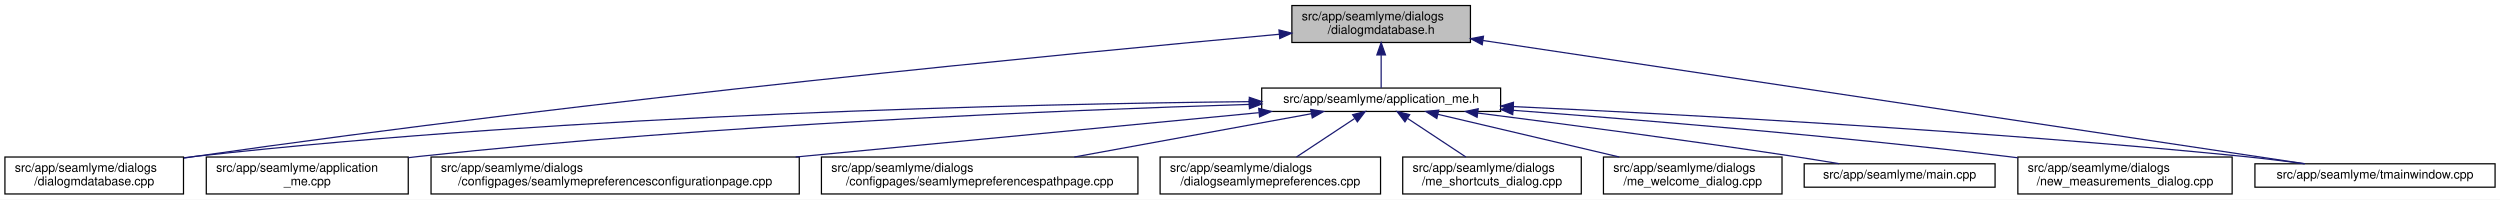
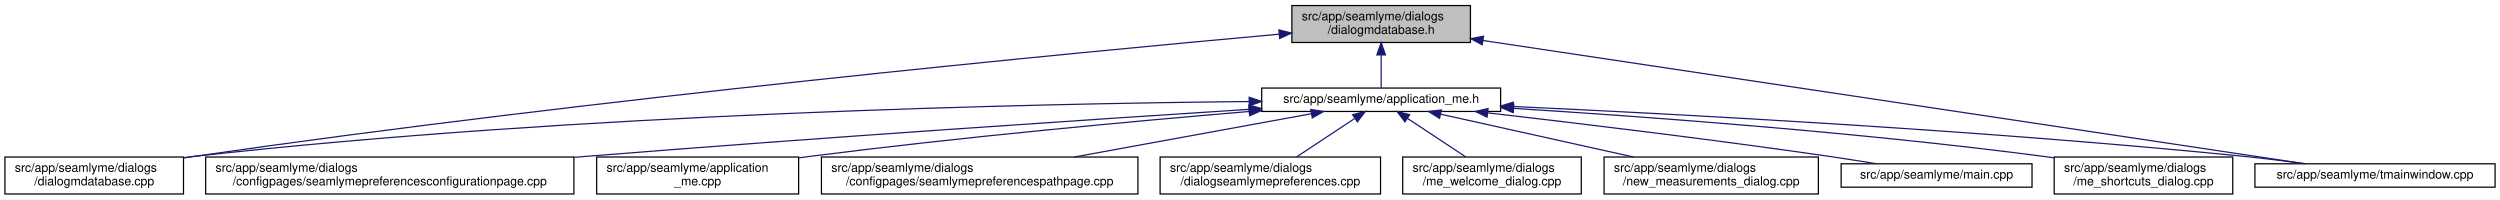
<svg xmlns="http://www.w3.org/2000/svg" xmlns:xlink="http://www.w3.org/1999/xlink" width="2030pt" height="162pt" viewBox="0.00 0.00 2030.00 162.00">
  <g id="graph0" class="graph" transform="scale(1 1) rotate(0) translate(4 158)">
    <polygon fill="white" stroke="transparent" points="-4,4 -4,-158 2026,-158 2026,4 -4,4" />
    <g id="node1" class="node">
      <g id="a_node1">
        <a xlink:title=" ">
          <polygon fill="#bfbfbf" stroke="black" points="1045,-123.5 1045,-153.5 1190,-153.5 1190,-123.5 1045,-123.5" />
          <text text-anchor="start" x="1053" y="-141.5" font-family="Helvetica,sans-Serif" font-size="10.00">src/app/seamlyme/dialogs</text>
          <text text-anchor="middle" x="1117.5" y="-130.5" font-family="Helvetica,sans-Serif" font-size="10.00">/dialogmdatabase.h</text>
        </a>
      </g>
    </g>
    <g id="node2" class="node">
      <g id="a_node2">
        <a xlink:href="../../d1/da2/application__me_8h.html" target="_top" xlink:title=" ">
          <polygon fill="white" stroke="black" points="1020.5,-67.5 1020.5,-86.5 1214.5,-86.5 1214.5,-67.5 1020.5,-67.5" />
          <text text-anchor="middle" x="1117.5" y="-74.5" font-family="Helvetica,sans-Serif" font-size="10.00">src/app/seamlyme/application_me.h</text>
        </a>
      </g>
    </g>
    <g id="edge1" class="edge">
      <path fill="none" stroke="midnightblue" d="M1117.5,-113.29C1117.5,-103.86 1117.5,-93.65 1117.5,-86.66" />
      <polygon fill="midnightblue" stroke="midnightblue" points="1114,-113.4 1117.5,-123.4 1121,-113.4 1114,-113.4" />
    </g>
    <g id="node6" class="node">
      <g id="a_node6">
        <a xlink:href="../../d1/d42/dialogmdatabase_8cpp.html" target="_top" xlink:title=" ">
          <polygon fill="white" stroke="black" points="0,-0.5 0,-30.5 145,-30.5 145,-0.5 0,-0.5" />
          <text text-anchor="start" x="8" y="-18.5" font-family="Helvetica,sans-Serif" font-size="10.00">src/app/seamlyme/dialogs</text>
          <text text-anchor="middle" x="72.5" y="-7.5" font-family="Helvetica,sans-Serif" font-size="10.00">/dialogmdatabase.cpp</text>
        </a>
      </g>
    </g>
    <g id="edge12" class="edge">
-       <path fill="none" stroke="midnightblue" d="M1034.62,-130.16C867.65,-114.97 479.04,-77.59 154.5,-31 151.49,-30.57 148.43,-30.11 145.34,-29.63" />
-       <polygon fill="midnightblue" stroke="midnightblue" points="1034.54,-133.67 1044.81,-131.09 1035.17,-126.7 1034.54,-133.67" />
+       <path fill="none" stroke="midnightblue" d="M1034.53,-130.23C867.37,-115.15 478.33,-77.96 153.5,-31 150.81,-30.61 148.08,-30.2 145.32,-29.77" />
+       <polygon fill="midnightblue" stroke="midnightblue" points="1034.46,-133.73 1044.73,-131.14 1035.08,-126.76 1034.46,-133.73" />
    </g>
    <g id="node12" class="node">
      <g id="a_node12">
        <a xlink:href="../../dc/de1/tmainwindow_8cpp.html" target="_top" xlink:title=" ">
          <polygon fill="white" stroke="black" points="1827,-6 1827,-25 2022,-25 2022,-6 1827,-6" />
          <text text-anchor="middle" x="1924.5" y="-13" font-family="Helvetica,sans-Serif" font-size="10.00">src/app/seamlyme/tmainwindow.cpp</text>
        </a>
      </g>
    </g>
    <g id="edge13" class="edge">
      <path fill="none" stroke="midnightblue" d="M1200.22,-125.1C1364.33,-100.49 1727.29,-46.07 1867.59,-25.03" />
      <polygon fill="midnightblue" stroke="midnightblue" points="1199.55,-121.66 1190.18,-126.6 1200.59,-128.58 1199.55,-121.66" />
    </g>
    <g id="node3" class="node">
      <g id="a_node3">
-         <a xlink:href="../../d8/dd0/application__me_8cpp.html" target="_top" xlink:title=" ">
-           <polygon fill="white" stroke="black" points="163.5,-0.5 163.5,-30.5 327.5,-30.5 327.5,-0.5 163.5,-0.5" />
-           <text text-anchor="start" x="171.5" y="-18.5" font-family="Helvetica,sans-Serif" font-size="10.00">src/app/seamlyme/application</text>
-           <text text-anchor="middle" x="245.5" y="-7.5" font-family="Helvetica,sans-Serif" font-size="10.00">_me.cpp</text>
+         <a xlink:href="../../d9/d23/seamlymepreferencesconfigurationpage_8cpp.html" target="_top" xlink:title=" ">
+           <polygon fill="white" stroke="black" points="163,-0.5 163,-30.5 462,-30.5 462,-0.5 163,-0.5" />
+           <text text-anchor="start" x="171" y="-18.5" font-family="Helvetica,sans-Serif" font-size="10.00">src/app/seamlyme/dialogs</text>
+           <text text-anchor="middle" x="312.5" y="-7.5" font-family="Helvetica,sans-Serif" font-size="10.00">/configpages/seamlymepreferencesconfigurationpage.cpp</text>
        </a>
      </g>
    </g>
    <g id="edge2" class="edge">
-       <path fill="none" stroke="midnightblue" d="M1010.26,-73.23C859.48,-68.56 576.4,-56.96 336.5,-31 333.64,-30.69 330.73,-30.35 327.79,-29.99" />
-       <polygon fill="midnightblue" stroke="midnightblue" points="1010.34,-76.73 1020.45,-73.54 1010.56,-69.74 1010.34,-76.73" />
+       <path fill="none" stroke="midnightblue" d="M1010.11,-69.22C881.88,-60.97 660.94,-46.23 471.5,-31 468.46,-30.76 465.39,-30.51 462.29,-30.25" />
+       <polygon fill="midnightblue" stroke="midnightblue" points="1010.12,-72.73 1020.32,-69.88 1010.57,-65.75 1010.12,-72.73" />
    </g>
    <g id="node4" class="node">
      <g id="a_node4">
-         <a xlink:href="../../d9/d23/seamlymepreferencesconfigurationpage_8cpp.html" target="_top" xlink:title=" ">
-           <polygon fill="white" stroke="black" points="346,-0.5 346,-30.5 645,-30.5 645,-0.5 346,-0.5" />
-           <text text-anchor="start" x="354" y="-18.5" font-family="Helvetica,sans-Serif" font-size="10.00">src/app/seamlyme/dialogs</text>
-           <text text-anchor="middle" x="495.5" y="-7.5" font-family="Helvetica,sans-Serif" font-size="10.00">/configpages/seamlymepreferencesconfigurationpage.cpp</text>
+         <a xlink:href="../../d8/dd0/application__me_8cpp.html" target="_top" xlink:title=" ">
+           <polygon fill="white" stroke="black" points="480.5,-0.5 480.5,-30.5 644.5,-30.5 644.5,-0.5 480.5,-0.5" />
+           <text text-anchor="start" x="488.5" y="-18.5" font-family="Helvetica,sans-Serif" font-size="10.00">src/app/seamlyme/application</text>
+           <text text-anchor="middle" x="562.5" y="-7.5" font-family="Helvetica,sans-Serif" font-size="10.00">_me.cpp</text>
        </a>
      </g>
    </g>
    <g id="edge3" class="edge">
-       <path fill="none" stroke="midnightblue" d="M1018.13,-66.49C916.66,-56.79 758,-41.61 642.09,-30.52" />
-       <polygon fill="midnightblue" stroke="midnightblue" points="1018.09,-70.01 1028.38,-67.48 1018.76,-63.04 1018.09,-70.01" />
+       <path fill="none" stroke="midnightblue" d="M1010.33,-67.48C916.15,-59.55 775.49,-46.62 653.5,-31 650.64,-30.63 647.74,-30.25 644.81,-29.85" />
+       <polygon fill="midnightblue" stroke="midnightblue" points="1010.18,-70.98 1020.44,-68.33 1010.77,-64.01 1010.18,-70.98" />
    </g>
    <g id="node5" class="node">
      <g id="a_node5">
        <a xlink:href="../../d8/dcc/seamlymepreferencespathpage_8cpp.html" target="_top" xlink:title=" ">
          <polygon fill="white" stroke="black" points="663,-0.5 663,-30.5 920,-30.5 920,-0.5 663,-0.5" />
          <text text-anchor="start" x="671" y="-18.5" font-family="Helvetica,sans-Serif" font-size="10.00">src/app/seamlyme/dialogs</text>
          <text text-anchor="middle" x="791.5" y="-7.5" font-family="Helvetica,sans-Serif" font-size="10.00">/configpages/seamlymepreferencespathpage.cpp</text>
        </a>
      </g>
    </g>
    <g id="edge4" class="edge">
      <path fill="none" stroke="midnightblue" d="M1060.84,-65.66C1007.55,-55.93 927.36,-41.3 868.33,-30.52" />
      <polygon fill="midnightblue" stroke="midnightblue" points="1060.33,-69.12 1070.79,-67.48 1061.58,-62.24 1060.33,-69.12" />
    </g>
    <g id="edge5" class="edge">
-       <path fill="none" stroke="midnightblue" d="M1010.31,-75.47C832.12,-73.59 463.92,-65.44 154.5,-31 151.48,-30.66 148.41,-30.29 145.31,-29.87" />
-       <polygon fill="midnightblue" stroke="midnightblue" points="1010.44,-78.97 1020.47,-75.57 1010.51,-71.97 1010.44,-78.97" />
+       <path fill="none" stroke="midnightblue" d="M1010.19,-75.55C831.8,-73.79 463.21,-65.8 153.5,-31 150.8,-30.7 148.06,-30.36 145.29,-29.99" />
+       <polygon fill="midnightblue" stroke="midnightblue" points="1010.33,-79.05 1020.36,-75.65 1010.4,-72.05 1010.33,-79.05" />
    </g>
    <g id="node7" class="node">
      <g id="a_node7">
        <a xlink:href="../../dd/db1/dialogseamlymepreferences_8cpp.html" target="_top" xlink:title=" ">
          <polygon fill="white" stroke="black" points="938,-0.5 938,-30.5 1117,-30.5 1117,-0.5 938,-0.5" />
          <text text-anchor="start" x="946" y="-18.5" font-family="Helvetica,sans-Serif" font-size="10.00">src/app/seamlyme/dialogs</text>
          <text text-anchor="middle" x="1027.5" y="-7.5" font-family="Helvetica,sans-Serif" font-size="10.00">/dialogseamlymepreferences.cpp</text>
        </a>
      </g>
    </g>
    <g id="edge6" class="edge">
      <path fill="none" stroke="midnightblue" d="M1095.93,-61.74C1081.62,-52.28 1062.94,-39.93 1048.71,-30.52" />
      <polygon fill="midnightblue" stroke="midnightblue" points="1094.33,-64.88 1104.61,-67.48 1098.19,-59.04 1094.33,-64.88" />
    </g>
    <g id="node8" class="node">
      <g id="a_node8">
-         <a xlink:href="../../d6/d8e/me__shortcuts__dialog_8cpp.html" target="_top" xlink:title=" ">
+         <a xlink:href="../../dc/d74/me__welcome__dialog_8cpp.html" target="_top" xlink:title=" ">
          <polygon fill="white" stroke="black" points="1135,-0.5 1135,-30.5 1280,-30.5 1280,-0.5 1135,-0.5" />
          <text text-anchor="start" x="1143" y="-18.5" font-family="Helvetica,sans-Serif" font-size="10.00">src/app/seamlyme/dialogs</text>
-           <text text-anchor="middle" x="1207.5" y="-7.5" font-family="Helvetica,sans-Serif" font-size="10.00">/me_shortcuts_dialog.cpp</text>
+           <text text-anchor="middle" x="1207.5" y="-7.5" font-family="Helvetica,sans-Serif" font-size="10.00">/me_welcome_dialog.cpp</text>
        </a>
      </g>
    </g>
    <g id="edge7" class="edge">
      <path fill="none" stroke="midnightblue" d="M1139.07,-61.74C1153.38,-52.28 1172.06,-39.93 1186.29,-30.52" />
      <polygon fill="midnightblue" stroke="midnightblue" points="1136.81,-59.04 1130.39,-67.48 1140.67,-64.88 1136.81,-59.04" />
    </g>
    <g id="node9" class="node">
      <g id="a_node9">
-         <a xlink:href="../../dc/d74/me__welcome__dialog_8cpp.html" target="_top" xlink:title=" ">
-           <polygon fill="white" stroke="black" points="1298,-0.5 1298,-30.5 1443,-30.5 1443,-0.5 1298,-0.5" />
-           <text text-anchor="start" x="1306" y="-18.5" font-family="Helvetica,sans-Serif" font-size="10.00">src/app/seamlyme/dialogs</text>
-           <text text-anchor="middle" x="1370.5" y="-7.5" font-family="Helvetica,sans-Serif" font-size="10.00">/me_welcome_dialog.cpp</text>
+         <a xlink:href="../../d7/d31/new__measurements__dialog_8cpp.html" target="_top" xlink:title=" ">
+           <polygon fill="white" stroke="black" points="1298.5,-0.5 1298.5,-30.5 1472.5,-30.5 1472.5,-0.5 1298.5,-0.5" />
+           <text text-anchor="start" x="1306.5" y="-18.5" font-family="Helvetica,sans-Serif" font-size="10.00">src/app/seamlyme/dialogs</text>
+           <text text-anchor="middle" x="1385.5" y="-7.5" font-family="Helvetica,sans-Serif" font-size="10.00">/new_measurements_dialog.cpp</text>
        </a>
      </g>
    </g>
    <g id="edge8" class="edge">
-       <path fill="none" stroke="midnightblue" d="M1163.55,-65.17C1204.89,-55.45 1265.82,-41.12 1310.87,-30.52" />
-       <polygon fill="midnightblue" stroke="midnightblue" points="1162.68,-61.78 1153.75,-67.48 1164.28,-68.59 1162.68,-61.78" />
+       <path fill="none" stroke="midnightblue" d="M1165.73,-65.29C1209.53,-55.57 1274.42,-41.16 1322.34,-30.52" />
+       <polygon fill="midnightblue" stroke="midnightblue" points="1164.9,-61.89 1155.9,-67.48 1166.42,-68.72 1164.9,-61.89" />
    </g>
    <g id="node10" class="node">
      <g id="a_node10">
        <a xlink:href="../../db/de0/app_2seamlyme_2main_8cpp.html" target="_top" xlink:title=" ">
-           <polygon fill="white" stroke="black" points="1461,-6 1461,-25 1616,-25 1616,-6 1461,-6" />
-           <text text-anchor="middle" x="1538.5" y="-13" font-family="Helvetica,sans-Serif" font-size="10.00">src/app/seamlyme/main.cpp</text>
+           <polygon fill="white" stroke="black" points="1491,-6 1491,-25 1646,-25 1646,-6 1491,-6" />
+           <text text-anchor="middle" x="1568.5" y="-13" font-family="Helvetica,sans-Serif" font-size="10.00">src/app/seamlyme/main.cpp</text>
        </a>
      </g>
    </g>
    <g id="edge9" class="edge">
-       <path fill="none" stroke="midnightblue" d="M1196.13,-66.19C1264.08,-57.54 1364.89,-44.27 1452.5,-31 1464.48,-29.19 1477.37,-27.09 1489.43,-25.07" />
-       <polygon fill="midnightblue" stroke="midnightblue" points="1195.4,-62.76 1185.93,-67.49 1196.29,-69.7 1195.4,-62.76" />
+       <path fill="none" stroke="midnightblue" d="M1204.15,-66.33C1277.98,-57.84 1386.86,-44.73 1481.5,-31 1493.77,-29.22 1506.99,-27.11 1519.33,-25.07" />
+       <polygon fill="midnightblue" stroke="midnightblue" points="1203.5,-62.88 1193.97,-67.5 1204.3,-69.83 1203.5,-62.88" />
    </g>
    <g id="node11" class="node">
      <g id="a_node11">
-         <a xlink:href="../../d7/d31/new__measurements__dialog_8cpp.html" target="_top" xlink:title=" ">
-           <polygon fill="white" stroke="black" points="1634.5,-0.5 1634.5,-30.5 1808.5,-30.5 1808.5,-0.5 1634.5,-0.5" />
-           <text text-anchor="start" x="1642.5" y="-18.5" font-family="Helvetica,sans-Serif" font-size="10.00">src/app/seamlyme/dialogs</text>
-           <text text-anchor="middle" x="1721.5" y="-7.5" font-family="Helvetica,sans-Serif" font-size="10.00">/new_measurements_dialog.cpp</text>
+         <a xlink:href="../../d6/d8e/me__shortcuts__dialog_8cpp.html" target="_top" xlink:title=" ">
+           <polygon fill="white" stroke="black" points="1664,-0.5 1664,-30.5 1809,-30.5 1809,-0.5 1664,-0.5" />
+           <text text-anchor="start" x="1672" y="-18.5" font-family="Helvetica,sans-Serif" font-size="10.00">src/app/seamlyme/dialogs</text>
+           <text text-anchor="middle" x="1736.5" y="-7.5" font-family="Helvetica,sans-Serif" font-size="10.00">/me_shortcuts_dialog.cpp</text>
        </a>
      </g>
    </g>
    <g id="edge10" class="edge">
-       <path fill="none" stroke="midnightblue" d="M1224.69,-68.43C1327.64,-60.71 1487.46,-47.52 1625.5,-31 1628.43,-30.65 1631.41,-30.28 1634.41,-29.89" />
-       <polygon fill="midnightblue" stroke="midnightblue" points="1224.31,-64.95 1214.6,-69.18 1224.83,-71.93 1224.31,-64.95" />
+       <path fill="none" stroke="midnightblue" d="M1224.99,-69.98C1333.81,-63.19 1506.8,-50.48 1655.5,-31 1658.19,-30.65 1660.93,-30.27 1663.69,-29.87" />
+       <polygon fill="midnightblue" stroke="midnightblue" points="1224.75,-66.49 1214.98,-70.6 1225.18,-73.48 1224.75,-66.49" />
    </g>
    <g id="edge11" class="edge">
-       <path fill="none" stroke="midnightblue" d="M1224.9,-71.45C1362.45,-65.08 1608.11,-51.89 1817.5,-31 1833.64,-29.39 1851.08,-27.21 1867.11,-25.04" />
-       <polygon fill="midnightblue" stroke="midnightblue" points="1224.61,-67.96 1214.78,-71.92 1224.93,-74.95 1224.61,-67.96" />
+       <path fill="none" stroke="midnightblue" d="M1224.77,-71.51C1362.47,-65.2 1608.67,-52.06 1818.5,-31 1834.58,-29.39 1851.97,-27.19 1867.93,-25" />
+       <polygon fill="midnightblue" stroke="midnightblue" points="1224.46,-68.02 1214.63,-71.97 1224.78,-75.01 1224.46,-68.02" />
    </g>
  </g>
</svg>
